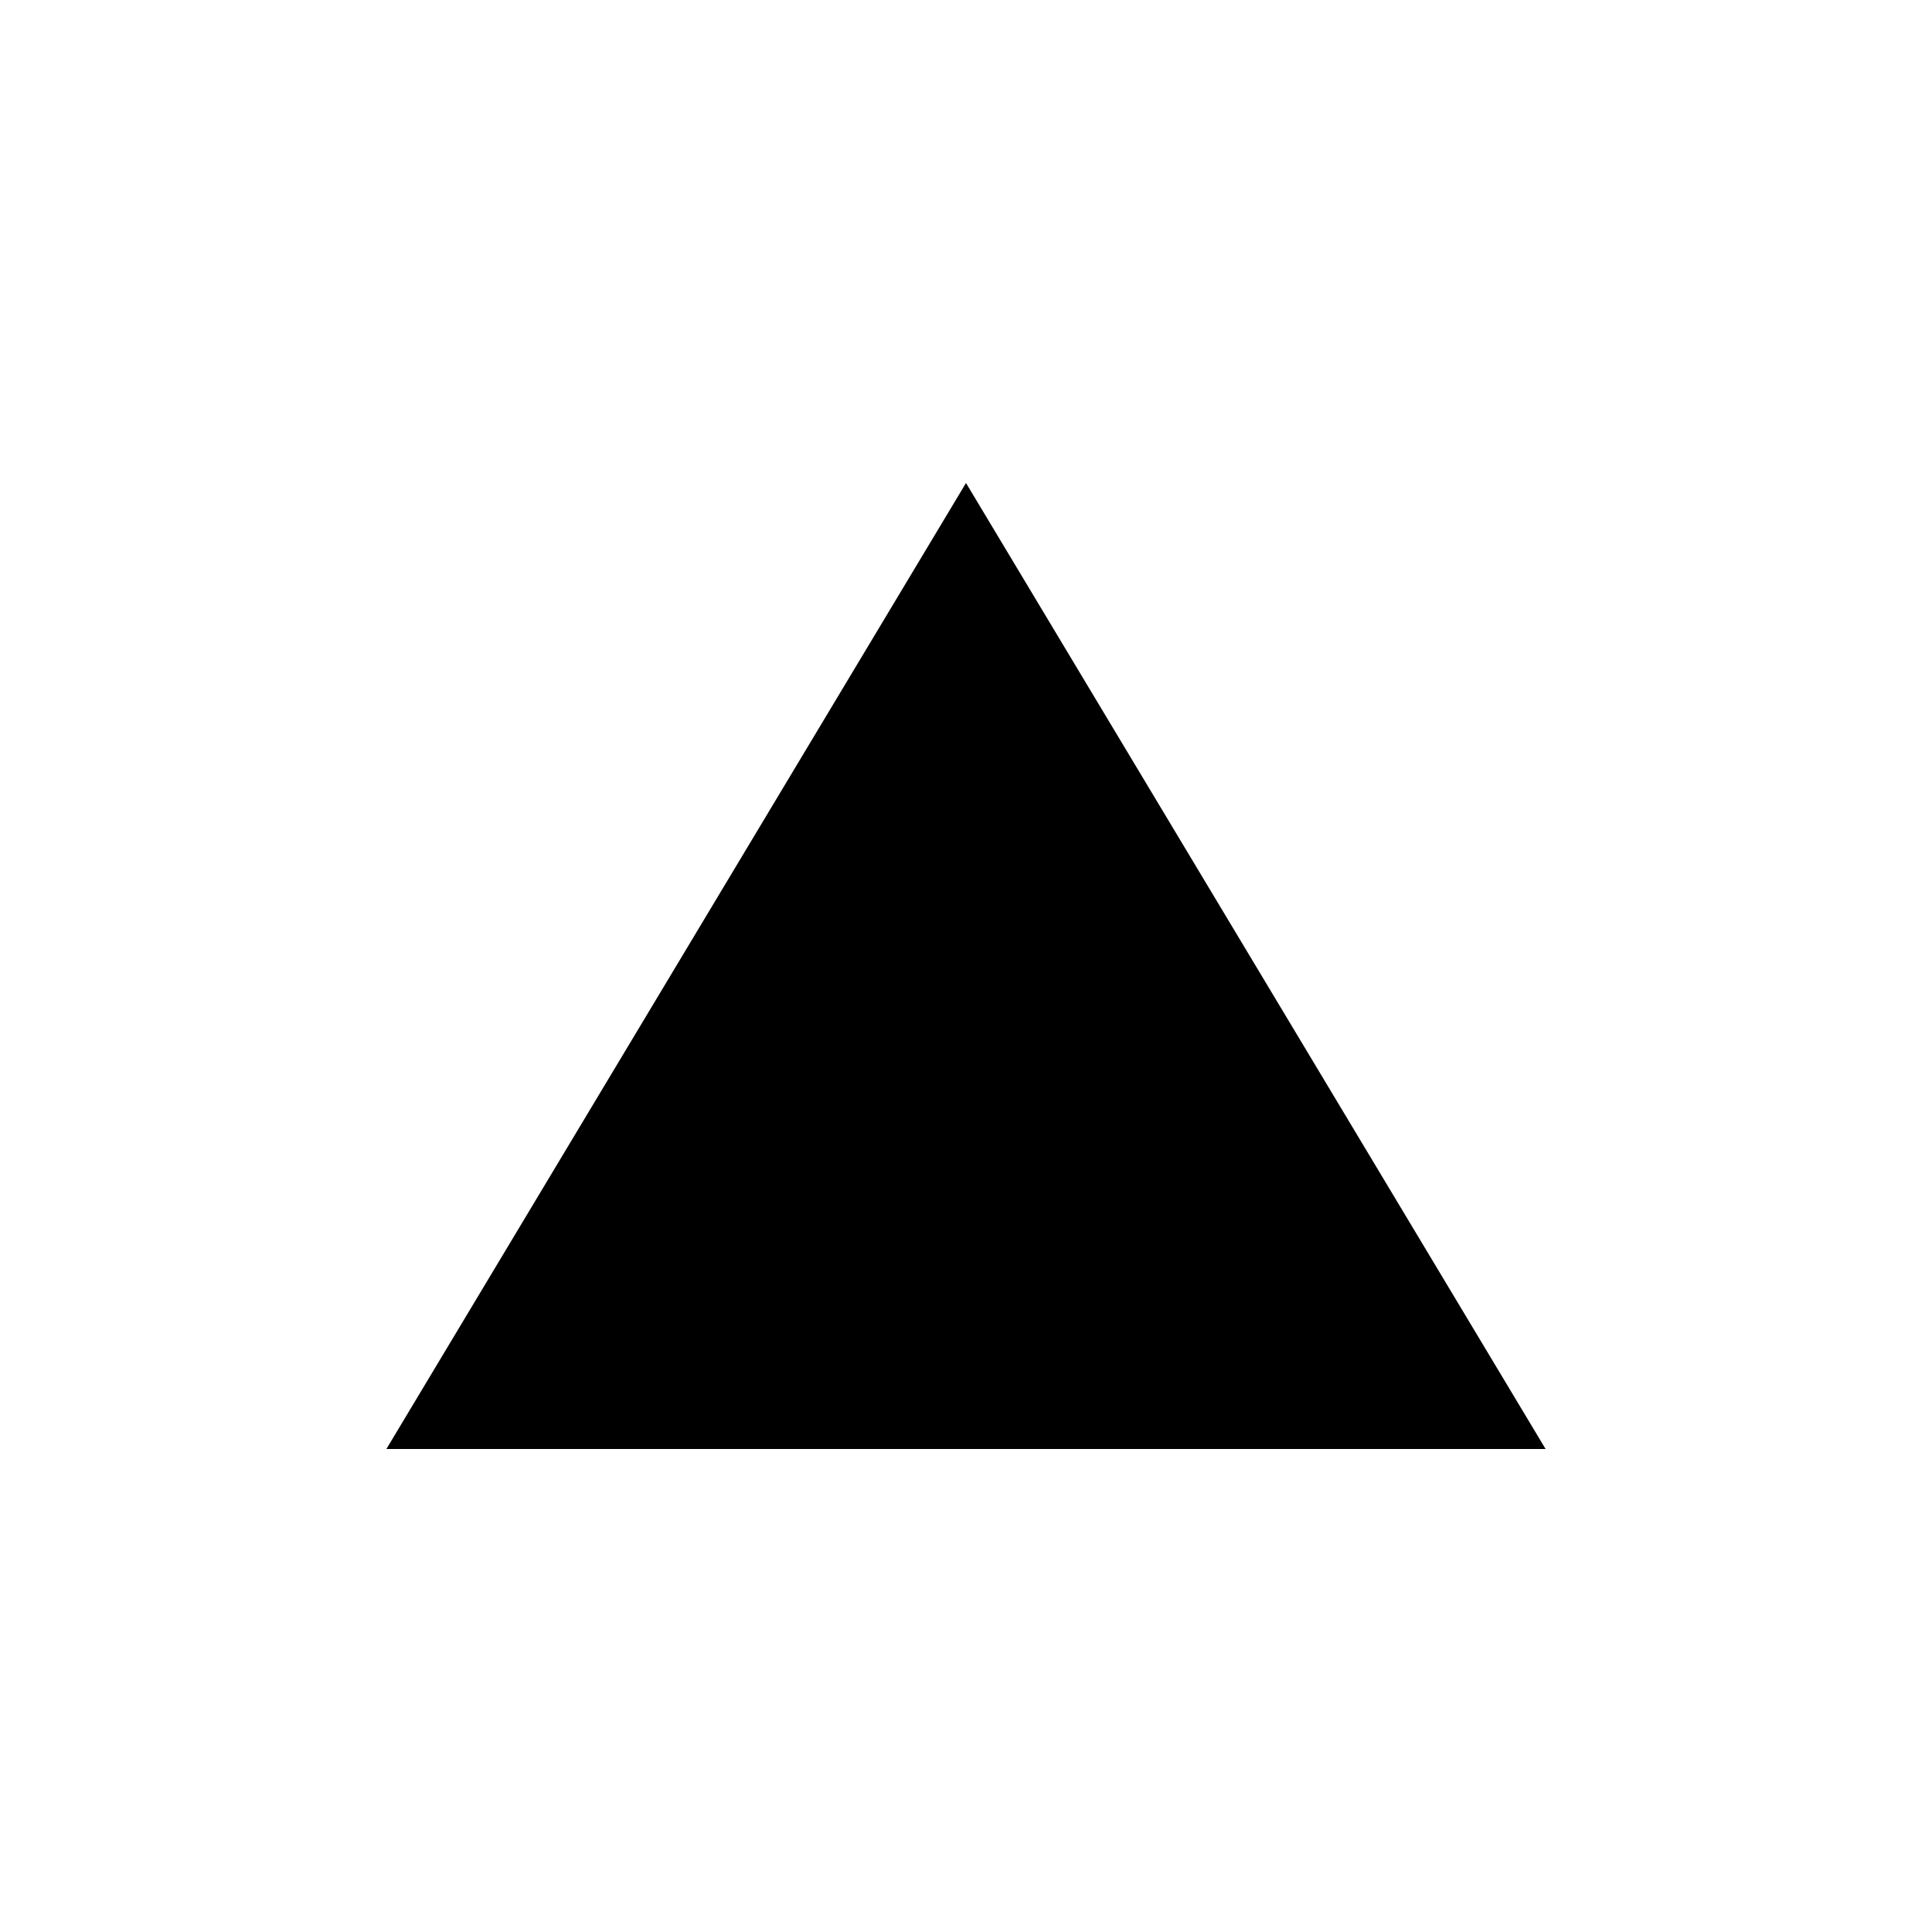
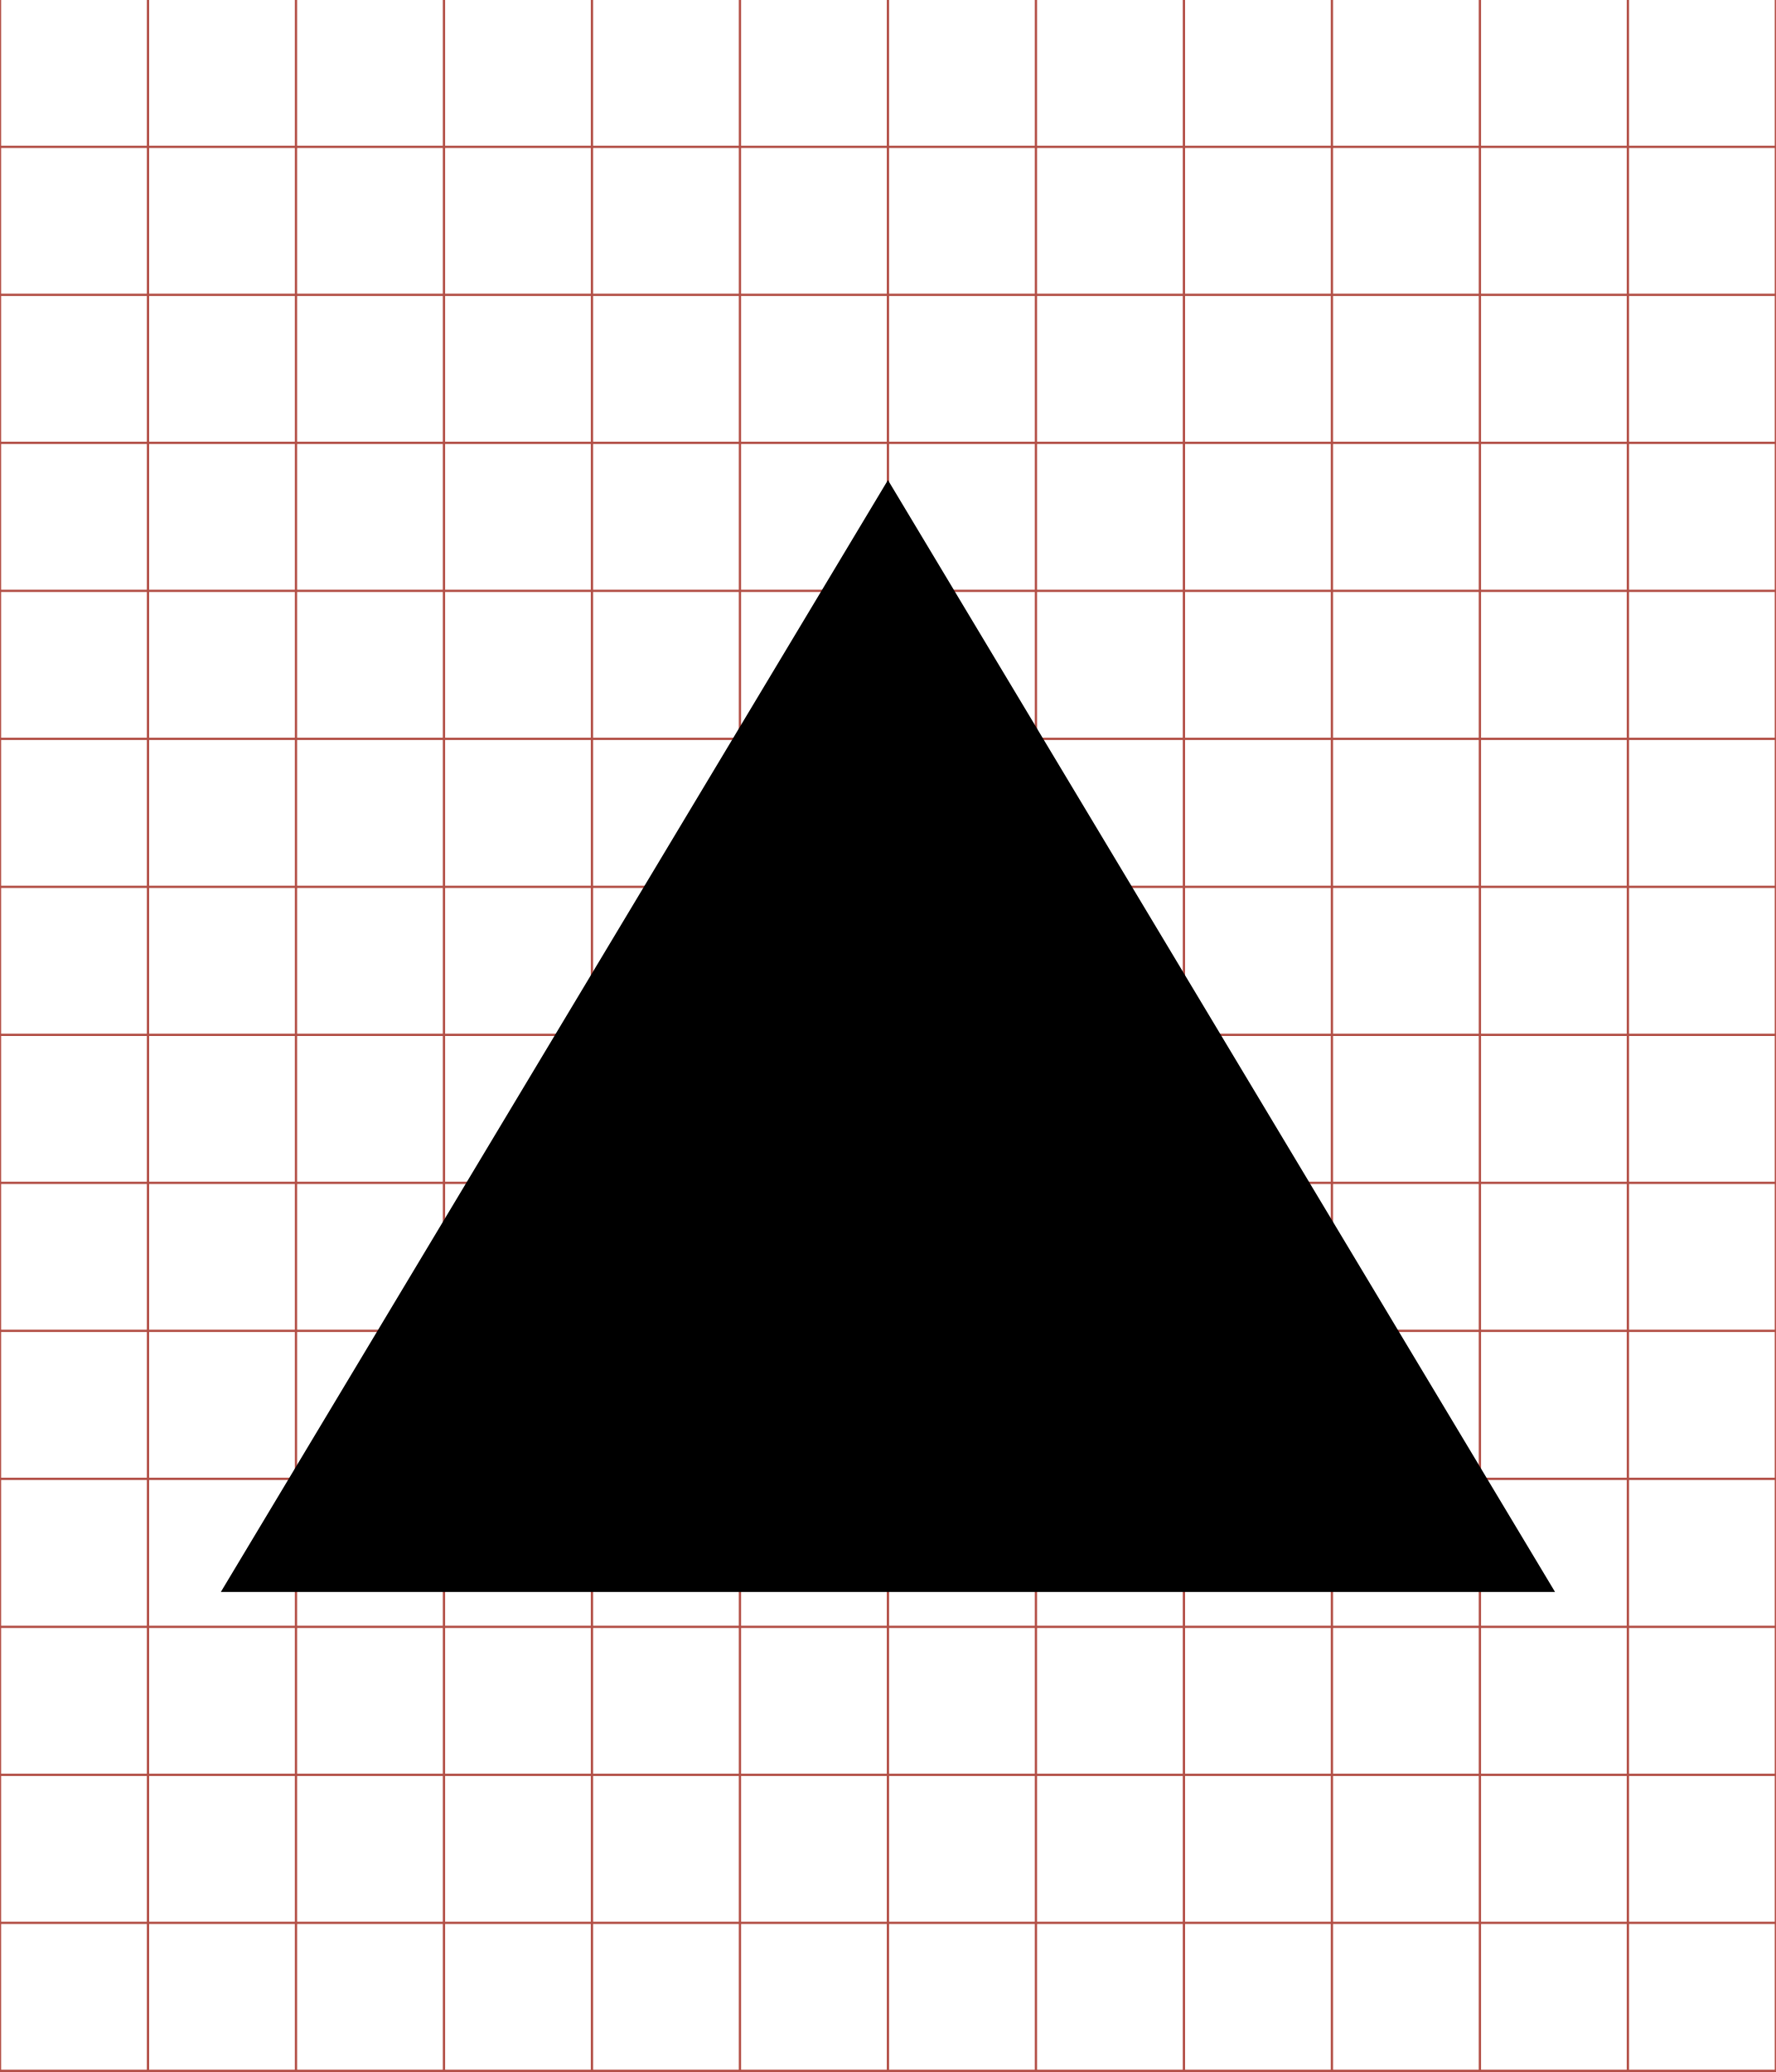
- <svg xmlns="http://www.w3.org/2000/svg" viewBox="0 0 512 512" id="svg2997" version="1.1" width="100%" height="100%">
-   <defs id="defs3003" />
-   <path d="M 102.4,384 256,128 409.6,384 z" id="path2999" />
+ <svg xmlns="http://www.w3.org/2000/svg" id="svg2" style="margin-top:9px;margin-left:10px;" data-tags="remove-circle, cancel, close, remove, delete" height="896" viewBox="0 0 768 896" width="768" version="1.1" data-du="">
+   <g id="g4" stroke="#b35047" transform="translate(0,-0.5)">
+     <line id="line6" x2="64" x1="64" y2="896" />
+     <line id="line8" x2="128" x1="128" y2="896" />
+     <line id="line10" x2="192" x1="192" y2="896" />
+     <line id="line12" x2="256" x1="256" y2="896" />
+     <line id="line14" x2="320" x1="320" y2="896" />
+     <line id="line16" x2="384" x1="384" y2="896" />
+     <line id="line18" x2="448" x1="448" y2="896" />
+     <line id="line20" x2="512" x1="512" y2="896" />
+     <line id="line22" x2="576" x1="576" y2="896" />
+     <line id="line24" x2="640" x1="640" y2="896" />
+     <line id="line26" x2="704" x1="704" y2="896" />
+     <line id="line28" y1="64" x2="768" y2="64" />
+     <line id="line30" y1="128" x2="768" y2="128" />
+     <line id="line32" y1="192" x2="768" y2="192" />
+     <line id="line34" y1="256" x2="768" y2="256" />
+     <line id="line36" y1="320" x2="768" y2="320" />
+     <line id="line38" y1="384" x2="768" y2="384" />
+     <line id="line40" y1="448" x2="768" y2="448" />
+     <line id="line42" y1="512" x2="768" y2="512" />
+     <line id="line44" y1="576" x2="768" y2="576" />
+     <line id="line46" y1="640" x2="768" y2="640" />
+     <line id="line48" y1="704" x2="768" y2="704" />
+     <line id="line50" y1="768" x2="768" y2="768" />
+     <line id="line52" y1="832" x2="768" y2="832" />
+     <rect id="rect54" height="896" width="768" y="0" x="0" fill="none" />
+   </g>
+   <g id="g3324" transform="matrix(1.501953,0,0,1.501953,-562.5576,-29.96557)" />
+   <path id="path2999" d="m95.5,688.42,288.5-480.83,288.5,480.83z" />
</svg>
